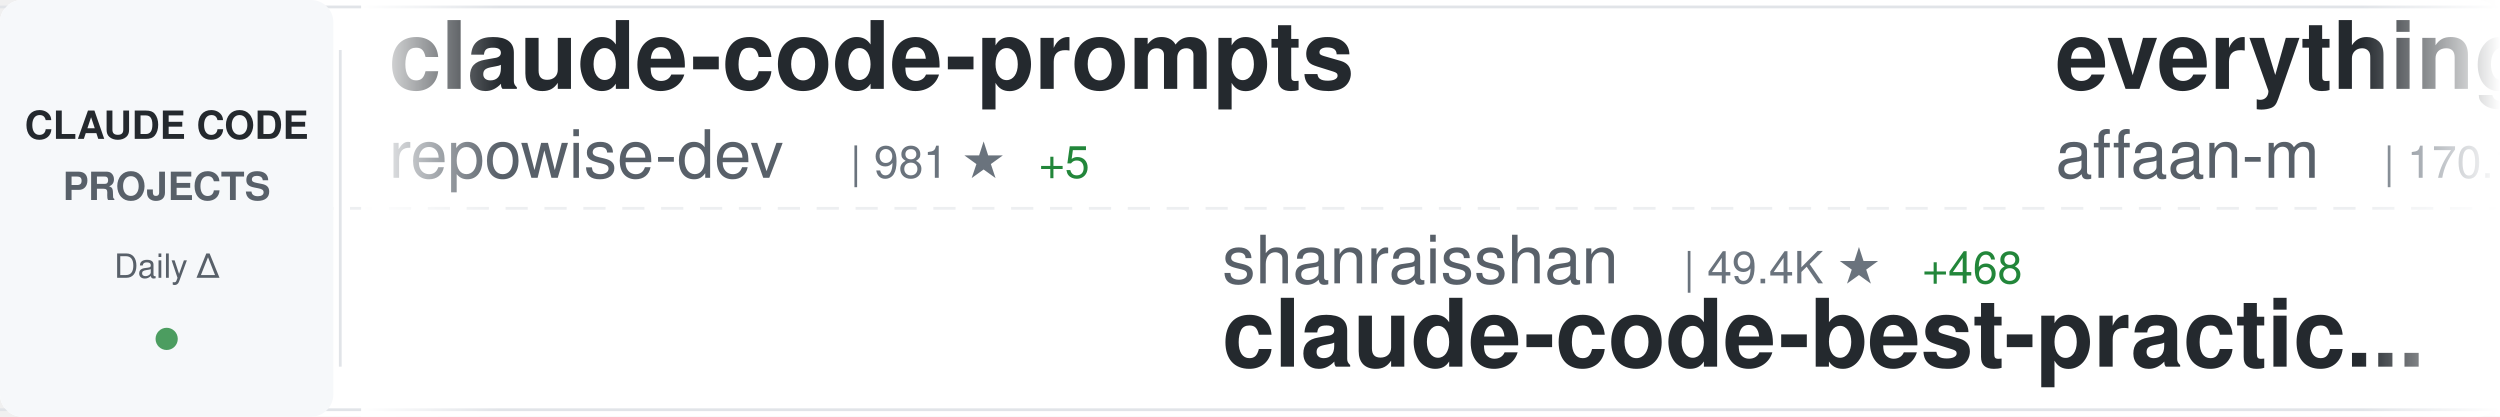
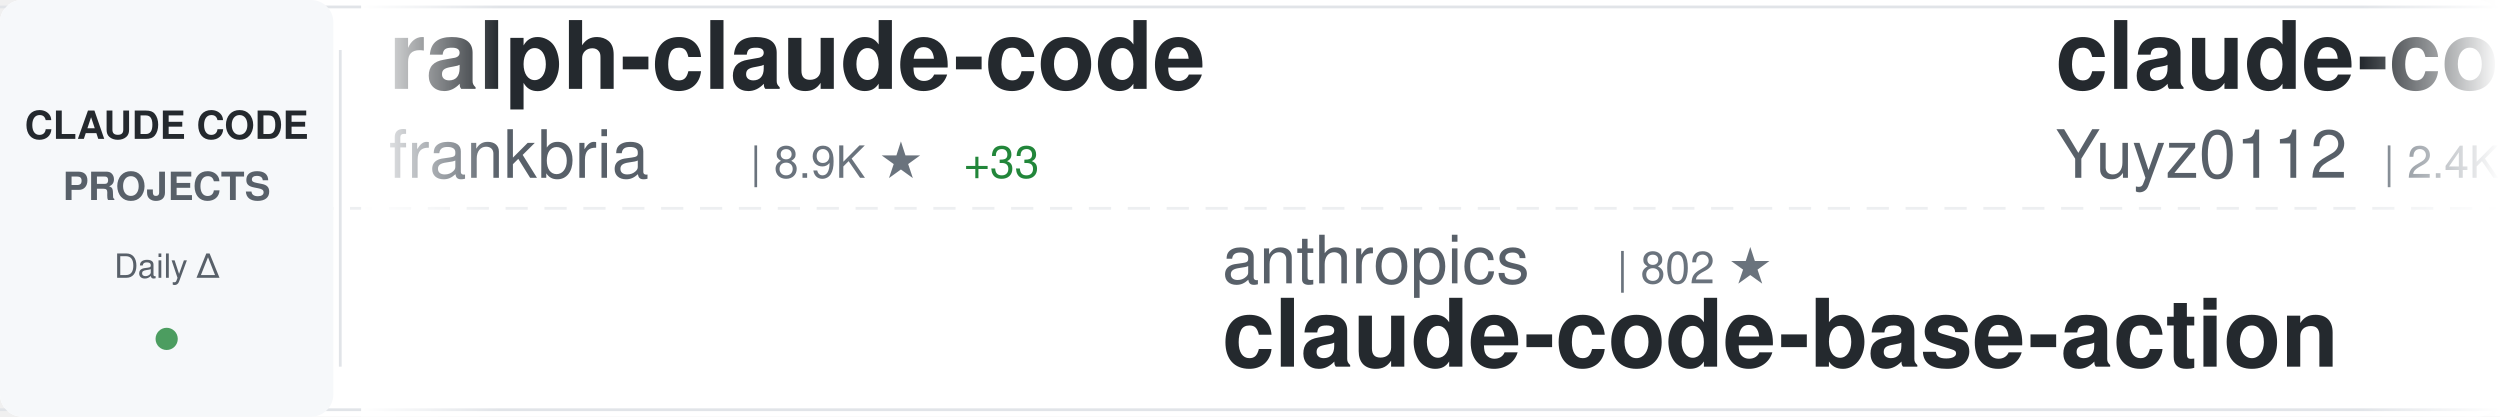
<svg xmlns="http://www.w3.org/2000/svg" width="900" height="150">
  <defs>
    <linearGradient id="awesomeLeftFade" x1="0%" y1="0%" x2="100%" y2="0%">
      <stop offset="0%" style="stop-color:#ffffff;stop-opacity:1" />
      <stop offset="100%" style="stop-color:#ffffff;stop-opacity:0" />
    </linearGradient>
    <linearGradient id="awesomeRightFade" x1="0%" y1="0%" x2="100%" y2="0%">
      <stop offset="0%" style="stop-color:#ffffff;stop-opacity:0" />
      <stop offset="100%" style="stop-color:#ffffff;stop-opacity:1" />
    </linearGradient>
  </defs>
  <rect width="900" height="150" fill="#ffffff" rx="8" />
  <rect x="0" y="2" width="900" height="1" fill="#e1e4e8" />
  <rect x="0" y="147" width="900" height="1" fill="#e1e4e8" />
  <line x1="0" y1="75" x2="900" y2="75" stroke="#e1e4e8" stroke-width="1" stroke-dasharray="8 6" opacity="0.6" />
  <rect x="0" y="0" width="120" height="150" fill="#f6f8fa" rx="8" />
  <text x="60" y="50" font-family="-apple-system, BlinkMacSystemFont, 'Segoe UI', Helvetica, Arial, sans-serif" font-size="14" font-weight="600" fill="#24292e" text-anchor="middle">CLAUDE CODE</text>
  <text x="60" y="72" font-family="-apple-system, BlinkMacSystemFont, 'Segoe UI', Helvetica, Arial, sans-serif" font-size="14" font-weight="600" fill="#586069" text-anchor="middle">PROJECTS</text>
  <text x="60" y="100" font-family="-apple-system, BlinkMacSystemFont, 'Segoe UI', Helvetica, Arial, sans-serif" font-size="12" font-weight="500" fill="#586069" text-anchor="middle">Daily Δ</text>
  <circle cx="60" cy="122" r="4" fill="#22863a" opacity="0.8" />
  <rect x="122" y="18" width="1" height="114" fill="#e1e4e8" />
  <clipPath id="awesomeTickerClip">
    <rect x="130" y="0" width="770" height="150" />
  </clipPath>
  <g clip-path="url(#awesomeTickerClip)">
    <g id="awesomeTickerItems">
      <animateTransform attributeName="transform" attributeType="XML" type="translate" from="0 0" to="-3000 0" dur="54s" repeatCount="indefinite" />
      <g transform="translate(0, 0)">
-         <text x="140" y="32" font-family="-apple-system, BlinkMacSystemFont, 'Segoe UI', Helvetica, Arial, sans-serif" font-size="34" font-weight="600" fill="#24292e">claude-code-prompts</text>
-         <text x="140" y="64" font-family="-apple-system, BlinkMacSystemFont, 'Segoe UI', Helvetica, Arial, sans-serif" font-size="24" font-weight="400" fill="#586069">repowise-dev</text>
-         <text x="306" y="64" font-family="-apple-system, BlinkMacSystemFont, 'Segoe UI', Helvetica, Arial, sans-serif" font-size="16" font-weight="500" fill="#6a737d">| 981 ★</text>
-         <text x="374" y="64" font-family="-apple-system, BlinkMacSystemFont, 'Segoe UI', Helvetica, Arial, sans-serif" font-size="16" font-weight="500" fill="#22863a"> +5</text>
+         <text x="140" y="32" font-family="-apple-system, BlinkMacSystemFont, 'Segoe UI', Helvetica, Arial, sans-serif" font-size="34" font-weight="600" fill="#24292e">ralph-claude-code</text>
+         <text x="140" y="64" font-family="-apple-system, BlinkMacSystemFont, 'Segoe UI', Helvetica, Arial, sans-serif" font-size="24" font-weight="400" fill="#586069">frankbria</text>
+         <text x="270" y="64" font-family="-apple-system, BlinkMacSystemFont, 'Segoe UI', Helvetica, Arial, sans-serif" font-size="16" font-weight="500" fill="#6a737d">| 8.9K ★</text>
+         <text x="347" y="64" font-family="-apple-system, BlinkMacSystemFont, 'Segoe UI', Helvetica, Arial, sans-serif" font-size="16" font-weight="500" fill="#22863a"> +33</text>
      </g>
      <g transform="translate(300, 0)">
-         <text x="140" y="102" font-family="-apple-system, BlinkMacSystemFont, 'Segoe UI', Helvetica, Arial, sans-serif" font-size="24" font-weight="400" fill="#586069">shanraisshan</text>
-         <text x="306" y="102" font-family="-apple-system, BlinkMacSystemFont, 'Segoe UI', Helvetica, Arial, sans-serif" font-size="16" font-weight="500" fill="#6a737d">| 49.4K ★</text>
-         <text x="392" y="102" font-family="-apple-system, BlinkMacSystemFont, 'Segoe UI', Helvetica, Arial, sans-serif" font-size="16" font-weight="500" fill="#22863a"> +468</text>
-         <text x="140" y="132" font-family="-apple-system, BlinkMacSystemFont, 'Segoe UI', Helvetica, Arial, sans-serif" font-size="34" font-weight="600" fill="#24292e">claude-code-best-practic...</text>
+         <text x="140" y="102" font-family="-apple-system, BlinkMacSystemFont, 'Segoe UI', Helvetica, Arial, sans-serif" font-size="24" font-weight="400" fill="#586069">anthropics</text>
+         <text x="282" y="102" font-family="-apple-system, BlinkMacSystemFont, 'Segoe UI', Helvetica, Arial, sans-serif" font-size="16" font-weight="500" fill="#6a737d">| 802 ★</text>
+         <text x="140" y="132" font-family="-apple-system, BlinkMacSystemFont, 'Segoe UI', Helvetica, Arial, sans-serif" font-size="34" font-weight="600" fill="#24292e">claude-code-base-action</text>
      </g>
      <g transform="translate(600, 0)">
-         <text x="140" y="32" font-family="-apple-system, BlinkMacSystemFont, 'Segoe UI', Helvetica, Arial, sans-serif" font-size="34" font-weight="600" fill="#24292e">everything-claude-code</text>
-         <text x="140" y="64" font-family="-apple-system, BlinkMacSystemFont, 'Segoe UI', Helvetica, Arial, sans-serif" font-size="24" font-weight="400" fill="#586069">affaan-m</text>
-         <text x="258" y="64" font-family="-apple-system, BlinkMacSystemFont, 'Segoe UI', Helvetica, Arial, sans-serif" font-size="16" font-weight="500" fill="#6a737d">| 170.1K ★</text>
-         <text x="353" y="64" font-family="-apple-system, BlinkMacSystemFont, 'Segoe UI', Helvetica, Arial, sans-serif" font-size="16" font-weight="500" fill="#22863a"> +906</text>
+         <text x="140" y="32" font-family="-apple-system, BlinkMacSystemFont, 'Segoe UI', Helvetica, Arial, sans-serif" font-size="34" font-weight="600" fill="#24292e">claude-code-reverse</text>
+         <text x="140" y="64" font-family="-apple-system, BlinkMacSystemFont, 'Segoe UI', Helvetica, Arial, sans-serif" font-size="24" font-weight="400" fill="#586069">Yuyz0112</text>
+         <text x="258" y="64" font-family="-apple-system, BlinkMacSystemFont, 'Segoe UI', Helvetica, Arial, sans-serif" font-size="16" font-weight="500" fill="#6a737d">| 2.4K ★</text>
      </g>
      <g transform="translate(900, 0)">
-         <text x="140" y="102" font-family="-apple-system, BlinkMacSystemFont, 'Segoe UI', Helvetica, Arial, sans-serif" font-size="24" font-weight="400" fill="#586069">fazxes</text>
-         <text x="234" y="102" font-family="-apple-system, BlinkMacSystemFont, 'Segoe UI', Helvetica, Arial, sans-serif" font-size="16" font-weight="500" fill="#6a737d">| 212 ★</text>
-         <text x="302" y="102" font-family="-apple-system, BlinkMacSystemFont, 'Segoe UI', Helvetica, Arial, sans-serif" font-size="16" font-weight="500" fill="#22863a"> +2</text>
-         <text x="140" y="132" font-family="-apple-system, BlinkMacSystemFont, 'Segoe UI', Helvetica, Arial, sans-serif" font-size="34" font-weight="600" fill="#24292e">Claude-code</text>
+         <text x="140" y="102" font-family="-apple-system, BlinkMacSystemFont, 'Segoe UI', Helvetica, Arial, sans-serif" font-size="24" font-weight="400" fill="#586069">anthropics</text>
+         <text x="282" y="102" font-family="-apple-system, BlinkMacSystemFont, 'Segoe UI', Helvetica, Arial, sans-serif" font-size="16" font-weight="500" fill="#6a737d">| 7.3K ★</text>
+         <text x="359" y="102" font-family="-apple-system, BlinkMacSystemFont, 'Segoe UI', Helvetica, Arial, sans-serif" font-size="16" font-weight="500" fill="#22863a"> +17</text>
+         <text x="140" y="132" font-family="-apple-system, BlinkMacSystemFont, 'Segoe UI', Helvetica, Arial, sans-serif" font-size="34" font-weight="600" fill="#24292e">claude-code-action</text>
      </g>
      <g transform="translate(1200, 0)">
-         <text x="140" y="32" font-family="-apple-system, BlinkMacSystemFont, 'Segoe UI', Helvetica, Arial, sans-serif" font-size="34" font-weight="600" fill="#24292e">claude_code_src</text>
-         <text x="140" y="64" font-family="-apple-system, BlinkMacSystemFont, 'Segoe UI', Helvetica, Arial, sans-serif" font-size="24" font-weight="400" fill="#586069">ponponon</text>
-         <text x="258" y="64" font-family="-apple-system, BlinkMacSystemFont, 'Segoe UI', Helvetica, Arial, sans-serif" font-size="16" font-weight="500" fill="#6a737d">| 2.2K ★</text>
-         <text x="335" y="64" font-family="-apple-system, BlinkMacSystemFont, 'Segoe UI', Helvetica, Arial, sans-serif" font-size="16" font-weight="500" fill="#22863a"> +3</text>
+         <text x="140" y="32" font-family="-apple-system, BlinkMacSystemFont, 'Segoe UI', Helvetica, Arial, sans-serif" font-size="34" font-weight="600" fill="#24292e">claude-code-rev</text>
+         <text x="140" y="64" font-family="-apple-system, BlinkMacSystemFont, 'Segoe UI', Helvetica, Arial, sans-serif" font-size="24" font-weight="400" fill="#586069">oboard</text>
+         <text x="234" y="64" font-family="-apple-system, BlinkMacSystemFont, 'Segoe UI', Helvetica, Arial, sans-serif" font-size="16" font-weight="500" fill="#6a737d">| 3.1K ★</text>
+         <text x="311" y="64" font-family="-apple-system, BlinkMacSystemFont, 'Segoe UI', Helvetica, Arial, sans-serif" font-size="16" font-weight="500" fill="#22863a"> +9</text>
      </g>
      <g transform="translate(1500, 0)">
-         <text x="140" y="102" font-family="-apple-system, BlinkMacSystemFont, 'Segoe UI', Helvetica, Arial, sans-serif" font-size="24" font-weight="400" fill="#586069">ykdojo</text>
-         <text x="234" y="102" font-family="-apple-system, BlinkMacSystemFont, 'Segoe UI', Helvetica, Arial, sans-serif" font-size="16" font-weight="500" fill="#6a737d">| 8.0K ★</text>
-         <text x="311" y="102" font-family="-apple-system, BlinkMacSystemFont, 'Segoe UI', Helvetica, Arial, sans-serif" font-size="16" font-weight="500" fill="#22863a"> +26</text>
-         <text x="140" y="132" font-family="-apple-system, BlinkMacSystemFont, 'Segoe UI', Helvetica, Arial, sans-serif" font-size="34" font-weight="600" fill="#24292e">claude-code-tips</text>
+         <text x="140" y="102" font-family="-apple-system, BlinkMacSystemFont, 'Segoe UI', Helvetica, Arial, sans-serif" font-size="24" font-weight="400" fill="#586069">jarmuine</text>
+         <text x="258" y="102" font-family="-apple-system, BlinkMacSystemFont, 'Segoe UI', Helvetica, Arial, sans-serif" font-size="16" font-weight="500" fill="#6a737d">| 2.1K ★</text>
+         <text x="335" y="102" font-family="-apple-system, BlinkMacSystemFont, 'Segoe UI', Helvetica, Arial, sans-serif" font-size="16" font-weight="500" fill="#22863a"> +10</text>
+         <text x="140" y="132" font-family="-apple-system, BlinkMacSystemFont, 'Segoe UI', Helvetica, Arial, sans-serif" font-size="34" font-weight="600" fill="#24292e">claude-code</text>
      </g>
      <g transform="translate(1800, 0)">
-         <text x="140" y="32" font-family="-apple-system, BlinkMacSystemFont, 'Segoe UI', Helvetica, Arial, sans-serif" font-size="34" font-weight="600" fill="#24292e">claude-code-source</text>
-         <text x="140" y="64" font-family="-apple-system, BlinkMacSystemFont, 'Segoe UI', Helvetica, Arial, sans-serif" font-size="24" font-weight="400" fill="#586069">hangsman</text>
-         <text x="258" y="64" font-family="-apple-system, BlinkMacSystemFont, 'Segoe UI', Helvetica, Arial, sans-serif" font-size="16" font-weight="500" fill="#6a737d">| 763 ★</text>
+         <text x="140" y="32" font-family="-apple-system, BlinkMacSystemFont, 'Segoe UI', Helvetica, Arial, sans-serif" font-size="34" font-weight="600" fill="#24292e">claude-code-infrastructu...</text>
+         <text x="140" y="64" font-family="-apple-system, BlinkMacSystemFont, 'Segoe UI', Helvetica, Arial, sans-serif" font-size="24" font-weight="400" fill="#586069">diet103</text>
+         <text x="246" y="64" font-family="-apple-system, BlinkMacSystemFont, 'Segoe UI', Helvetica, Arial, sans-serif" font-size="16" font-weight="500" fill="#6a737d">| 9.6K ★</text>
+         <text x="323" y="64" font-family="-apple-system, BlinkMacSystemFont, 'Segoe UI', Helvetica, Arial, sans-serif" font-size="16" font-weight="500" fill="#22863a"> +7</text>
      </g>
      <g transform="translate(2100, 0)">
-         <text x="140" y="102" font-family="-apple-system, BlinkMacSystemFont, 'Segoe UI', Helvetica, Arial, sans-serif" font-size="24" font-weight="400" fill="#586069">frankbria</text>
-         <text x="270" y="102" font-family="-apple-system, BlinkMacSystemFont, 'Segoe UI', Helvetica, Arial, sans-serif" font-size="16" font-weight="500" fill="#6a737d">| 8.9K ★</text>
-         <text x="347" y="102" font-family="-apple-system, BlinkMacSystemFont, 'Segoe UI', Helvetica, Arial, sans-serif" font-size="16" font-weight="500" fill="#22863a"> +35</text>
-         <text x="140" y="132" font-family="-apple-system, BlinkMacSystemFont, 'Segoe UI', Helvetica, Arial, sans-serif" font-size="34" font-weight="600" fill="#24292e">ralph-claude-code</text>
+         <text x="140" y="102" font-family="-apple-system, BlinkMacSystemFont, 'Segoe UI', Helvetica, Arial, sans-serif" font-size="24" font-weight="400" fill="#586069">edmund-io</text>
+         <text x="270" y="102" font-family="-apple-system, BlinkMacSystemFont, 'Segoe UI', Helvetica, Arial, sans-serif" font-size="16" font-weight="500" fill="#6a737d">| 1.4K ★</text>
+         <text x="347" y="102" font-family="-apple-system, BlinkMacSystemFont, 'Segoe UI', Helvetica, Arial, sans-serif" font-size="16" font-weight="500" fill="#22863a"> +3</text>
+         <text x="140" y="132" font-family="-apple-system, BlinkMacSystemFont, 'Segoe UI', Helvetica, Arial, sans-serif" font-size="34" font-weight="600" fill="#24292e">edmunds-claude-code</text>
      </g>
      <g transform="translate(2400, 0)">
-         <text x="140" y="32" font-family="-apple-system, BlinkMacSystemFont, 'Segoe UI', Helvetica, Arial, sans-serif" font-size="34" font-weight="600" fill="#24292e">claude-code-router</text>
-         <text x="140" y="64" font-family="-apple-system, BlinkMacSystemFont, 'Segoe UI', Helvetica, Arial, sans-serif" font-size="24" font-weight="400" fill="#586069">musistudio</text>
-         <text x="282" y="64" font-family="-apple-system, BlinkMacSystemFont, 'Segoe UI', Helvetica, Arial, sans-serif" font-size="16" font-weight="500" fill="#6a737d">| 33.2K ★</text>
-         <text x="368" y="64" font-family="-apple-system, BlinkMacSystemFont, 'Segoe UI', Helvetica, Arial, sans-serif" font-size="16" font-weight="500" fill="#22863a"> +67</text>
+         <text x="140" y="32" font-family="-apple-system, BlinkMacSystemFont, 'Segoe UI', Helvetica, Arial, sans-serif" font-size="34" font-weight="600" fill="#24292e">antigravity-awesome-skil...</text>
+         <text x="140" y="64" font-family="-apple-system, BlinkMacSystemFont, 'Segoe UI', Helvetica, Arial, sans-serif" font-size="24" font-weight="400" fill="#586069">sickn33</text>
+         <text x="246" y="64" font-family="-apple-system, BlinkMacSystemFont, 'Segoe UI', Helvetica, Arial, sans-serif" font-size="16" font-weight="500" fill="#6a737d">| 35.7K ★</text>
+         <text x="332" y="64" font-family="-apple-system, BlinkMacSystemFont, 'Segoe UI', Helvetica, Arial, sans-serif" font-size="16" font-weight="500" fill="#22863a"> +174</text>
      </g>
      <g transform="translate(2700, 0)">
-         <text x="140" y="102" font-family="-apple-system, BlinkMacSystemFont, 'Segoe UI', Helvetica, Arial, sans-serif" font-size="24" font-weight="400" fill="#586069">ChinaSiro</text>
-         <text x="270" y="102" font-family="-apple-system, BlinkMacSystemFont, 'Segoe UI', Helvetica, Arial, sans-serif" font-size="16" font-weight="500" fill="#6a737d">| 9.1K ★</text>
-         <text x="347" y="102" font-family="-apple-system, BlinkMacSystemFont, 'Segoe UI', Helvetica, Arial, sans-serif" font-size="16" font-weight="500" fill="#22863a"> +12</text>
-         <text x="140" y="132" font-family="-apple-system, BlinkMacSystemFont, 'Segoe UI', Helvetica, Arial, sans-serif" font-size="34" font-weight="600" fill="#24292e">claude-code-sourcemap</text>
+         <text x="140" y="102" font-family="-apple-system, BlinkMacSystemFont, 'Segoe UI', Helvetica, Arial, sans-serif" font-size="24" font-weight="400" fill="#586069">anthropics</text>
+         <text x="282" y="102" font-family="-apple-system, BlinkMacSystemFont, 'Segoe UI', Helvetica, Arial, sans-serif" font-size="16" font-weight="500" fill="#6a737d">| 4.4K ★</text>
+         <text x="359" y="102" font-family="-apple-system, BlinkMacSystemFont, 'Segoe UI', Helvetica, Arial, sans-serif" font-size="16" font-weight="500" fill="#22863a"> +9</text>
+         <text x="140" y="132" font-family="-apple-system, BlinkMacSystemFont, 'Segoe UI', Helvetica, Arial, sans-serif" font-size="34" font-weight="600" fill="#24292e">claude-code-security-rev...</text>
      </g>
      <g transform="translate(3000, 0)">
-         <text x="140" y="32" font-family="-apple-system, BlinkMacSystemFont, 'Segoe UI', Helvetica, Arial, sans-serif" font-size="34" font-weight="600" fill="#24292e">claude-code-prompts</text>
-         <text x="140" y="64" font-family="-apple-system, BlinkMacSystemFont, 'Segoe UI', Helvetica, Arial, sans-serif" font-size="24" font-weight="400" fill="#586069">repowise-dev</text>
-         <text x="306" y="64" font-family="-apple-system, BlinkMacSystemFont, 'Segoe UI', Helvetica, Arial, sans-serif" font-size="16" font-weight="500" fill="#6a737d">| 981 ★</text>
-         <text x="374" y="64" font-family="-apple-system, BlinkMacSystemFont, 'Segoe UI', Helvetica, Arial, sans-serif" font-size="16" font-weight="500" fill="#22863a"> +5</text>
+         <text x="140" y="32" font-family="-apple-system, BlinkMacSystemFont, 'Segoe UI', Helvetica, Arial, sans-serif" font-size="34" font-weight="600" fill="#24292e">ralph-claude-code</text>
+         <text x="140" y="64" font-family="-apple-system, BlinkMacSystemFont, 'Segoe UI', Helvetica, Arial, sans-serif" font-size="24" font-weight="400" fill="#586069">frankbria</text>
+         <text x="270" y="64" font-family="-apple-system, BlinkMacSystemFont, 'Segoe UI', Helvetica, Arial, sans-serif" font-size="16" font-weight="500" fill="#6a737d">| 8.9K ★</text>
+         <text x="347" y="64" font-family="-apple-system, BlinkMacSystemFont, 'Segoe UI', Helvetica, Arial, sans-serif" font-size="16" font-weight="500" fill="#22863a"> +33</text>
      </g>
      <g transform="translate(3300, 0)">
-         <text x="140" y="102" font-family="-apple-system, BlinkMacSystemFont, 'Segoe UI', Helvetica, Arial, sans-serif" font-size="24" font-weight="400" fill="#586069">shanraisshan</text>
-         <text x="306" y="102" font-family="-apple-system, BlinkMacSystemFont, 'Segoe UI', Helvetica, Arial, sans-serif" font-size="16" font-weight="500" fill="#6a737d">| 49.4K ★</text>
-         <text x="392" y="102" font-family="-apple-system, BlinkMacSystemFont, 'Segoe UI', Helvetica, Arial, sans-serif" font-size="16" font-weight="500" fill="#22863a"> +468</text>
-         <text x="140" y="132" font-family="-apple-system, BlinkMacSystemFont, 'Segoe UI', Helvetica, Arial, sans-serif" font-size="34" font-weight="600" fill="#24292e">claude-code-best-practic...</text>
+         <text x="140" y="102" font-family="-apple-system, BlinkMacSystemFont, 'Segoe UI', Helvetica, Arial, sans-serif" font-size="24" font-weight="400" fill="#586069">anthropics</text>
+         <text x="282" y="102" font-family="-apple-system, BlinkMacSystemFont, 'Segoe UI', Helvetica, Arial, sans-serif" font-size="16" font-weight="500" fill="#6a737d">| 802 ★</text>
+         <text x="140" y="132" font-family="-apple-system, BlinkMacSystemFont, 'Segoe UI', Helvetica, Arial, sans-serif" font-size="34" font-weight="600" fill="#24292e">claude-code-base-action</text>
      </g>
      <g transform="translate(3600, 0)">
-         <text x="140" y="32" font-family="-apple-system, BlinkMacSystemFont, 'Segoe UI', Helvetica, Arial, sans-serif" font-size="34" font-weight="600" fill="#24292e">everything-claude-code</text>
-         <text x="140" y="64" font-family="-apple-system, BlinkMacSystemFont, 'Segoe UI', Helvetica, Arial, sans-serif" font-size="24" font-weight="400" fill="#586069">affaan-m</text>
-         <text x="258" y="64" font-family="-apple-system, BlinkMacSystemFont, 'Segoe UI', Helvetica, Arial, sans-serif" font-size="16" font-weight="500" fill="#6a737d">| 170.1K ★</text>
-         <text x="353" y="64" font-family="-apple-system, BlinkMacSystemFont, 'Segoe UI', Helvetica, Arial, sans-serif" font-size="16" font-weight="500" fill="#22863a"> +906</text>
+         <text x="140" y="32" font-family="-apple-system, BlinkMacSystemFont, 'Segoe UI', Helvetica, Arial, sans-serif" font-size="34" font-weight="600" fill="#24292e">claude-code-reverse</text>
+         <text x="140" y="64" font-family="-apple-system, BlinkMacSystemFont, 'Segoe UI', Helvetica, Arial, sans-serif" font-size="24" font-weight="400" fill="#586069">Yuyz0112</text>
+         <text x="258" y="64" font-family="-apple-system, BlinkMacSystemFont, 'Segoe UI', Helvetica, Arial, sans-serif" font-size="16" font-weight="500" fill="#6a737d">| 2.4K ★</text>
      </g>
      <g transform="translate(3900, 0)">
-         <text x="140" y="102" font-family="-apple-system, BlinkMacSystemFont, 'Segoe UI', Helvetica, Arial, sans-serif" font-size="24" font-weight="400" fill="#586069">fazxes</text>
-         <text x="234" y="102" font-family="-apple-system, BlinkMacSystemFont, 'Segoe UI', Helvetica, Arial, sans-serif" font-size="16" font-weight="500" fill="#6a737d">| 212 ★</text>
-         <text x="302" y="102" font-family="-apple-system, BlinkMacSystemFont, 'Segoe UI', Helvetica, Arial, sans-serif" font-size="16" font-weight="500" fill="#22863a"> +2</text>
-         <text x="140" y="132" font-family="-apple-system, BlinkMacSystemFont, 'Segoe UI', Helvetica, Arial, sans-serif" font-size="34" font-weight="600" fill="#24292e">Claude-code</text>
+         <text x="140" y="102" font-family="-apple-system, BlinkMacSystemFont, 'Segoe UI', Helvetica, Arial, sans-serif" font-size="24" font-weight="400" fill="#586069">anthropics</text>
+         <text x="282" y="102" font-family="-apple-system, BlinkMacSystemFont, 'Segoe UI', Helvetica, Arial, sans-serif" font-size="16" font-weight="500" fill="#6a737d">| 7.3K ★</text>
+         <text x="359" y="102" font-family="-apple-system, BlinkMacSystemFont, 'Segoe UI', Helvetica, Arial, sans-serif" font-size="16" font-weight="500" fill="#22863a"> +17</text>
+         <text x="140" y="132" font-family="-apple-system, BlinkMacSystemFont, 'Segoe UI', Helvetica, Arial, sans-serif" font-size="34" font-weight="600" fill="#24292e">claude-code-action</text>
      </g>
    </g>
  </g>
  <rect x="130" y="0" width="50" height="150" fill="url(#awesomeLeftFade)" />
  <rect x="850" y="0" width="50" height="150" fill="url(#awesomeRightFade)" />
</svg>
